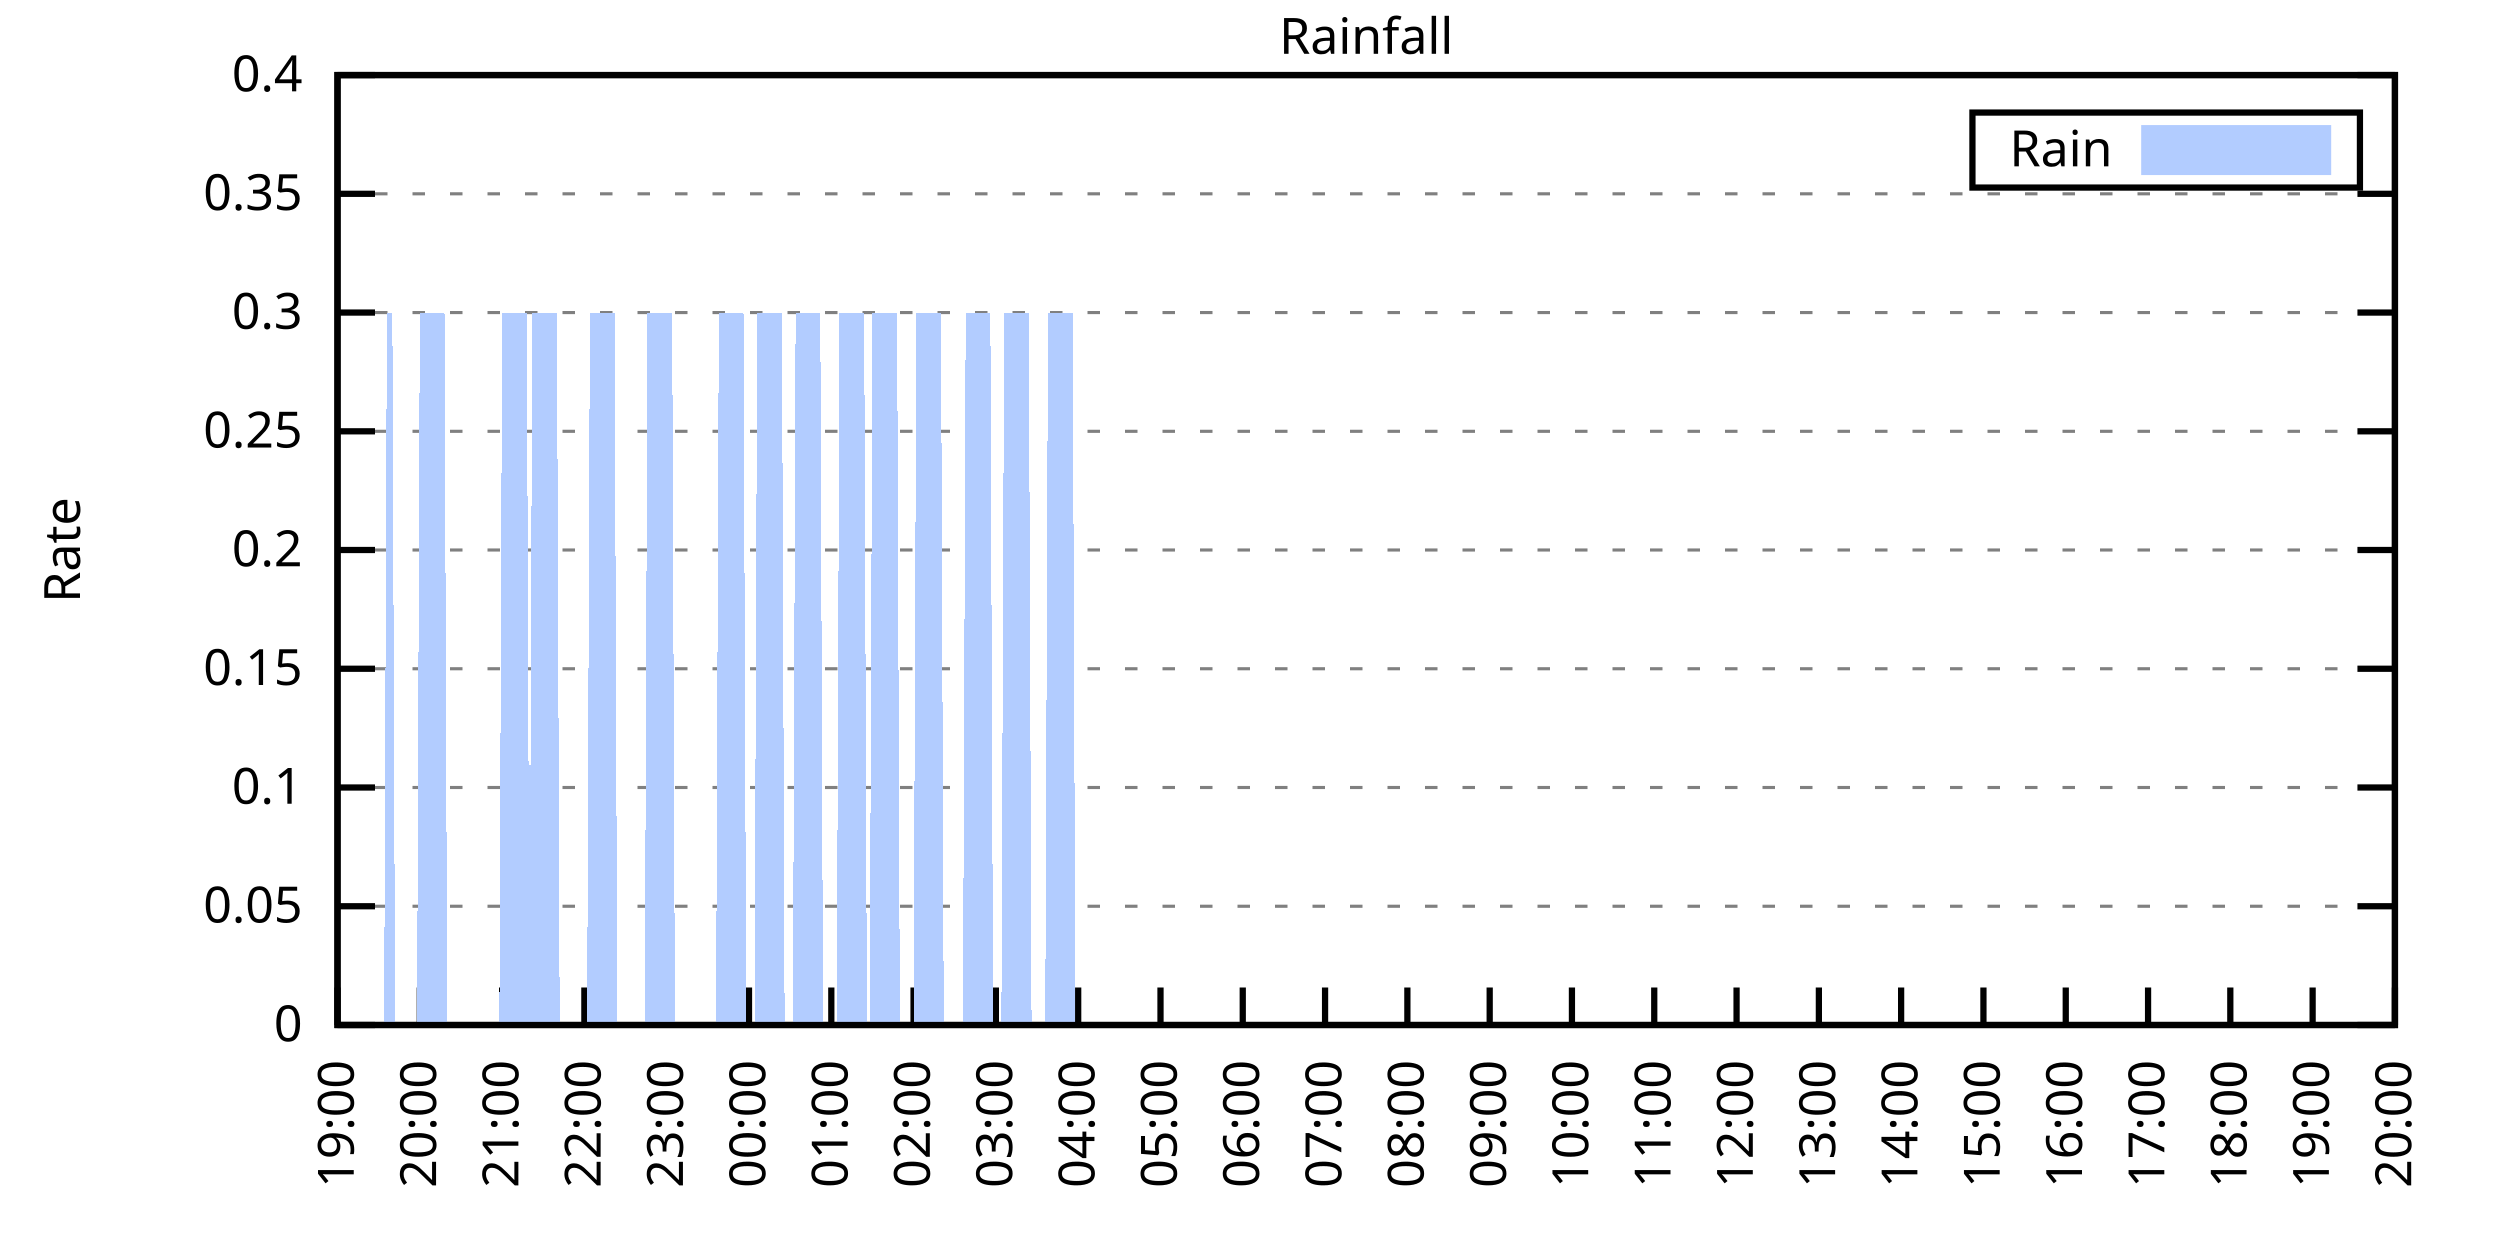
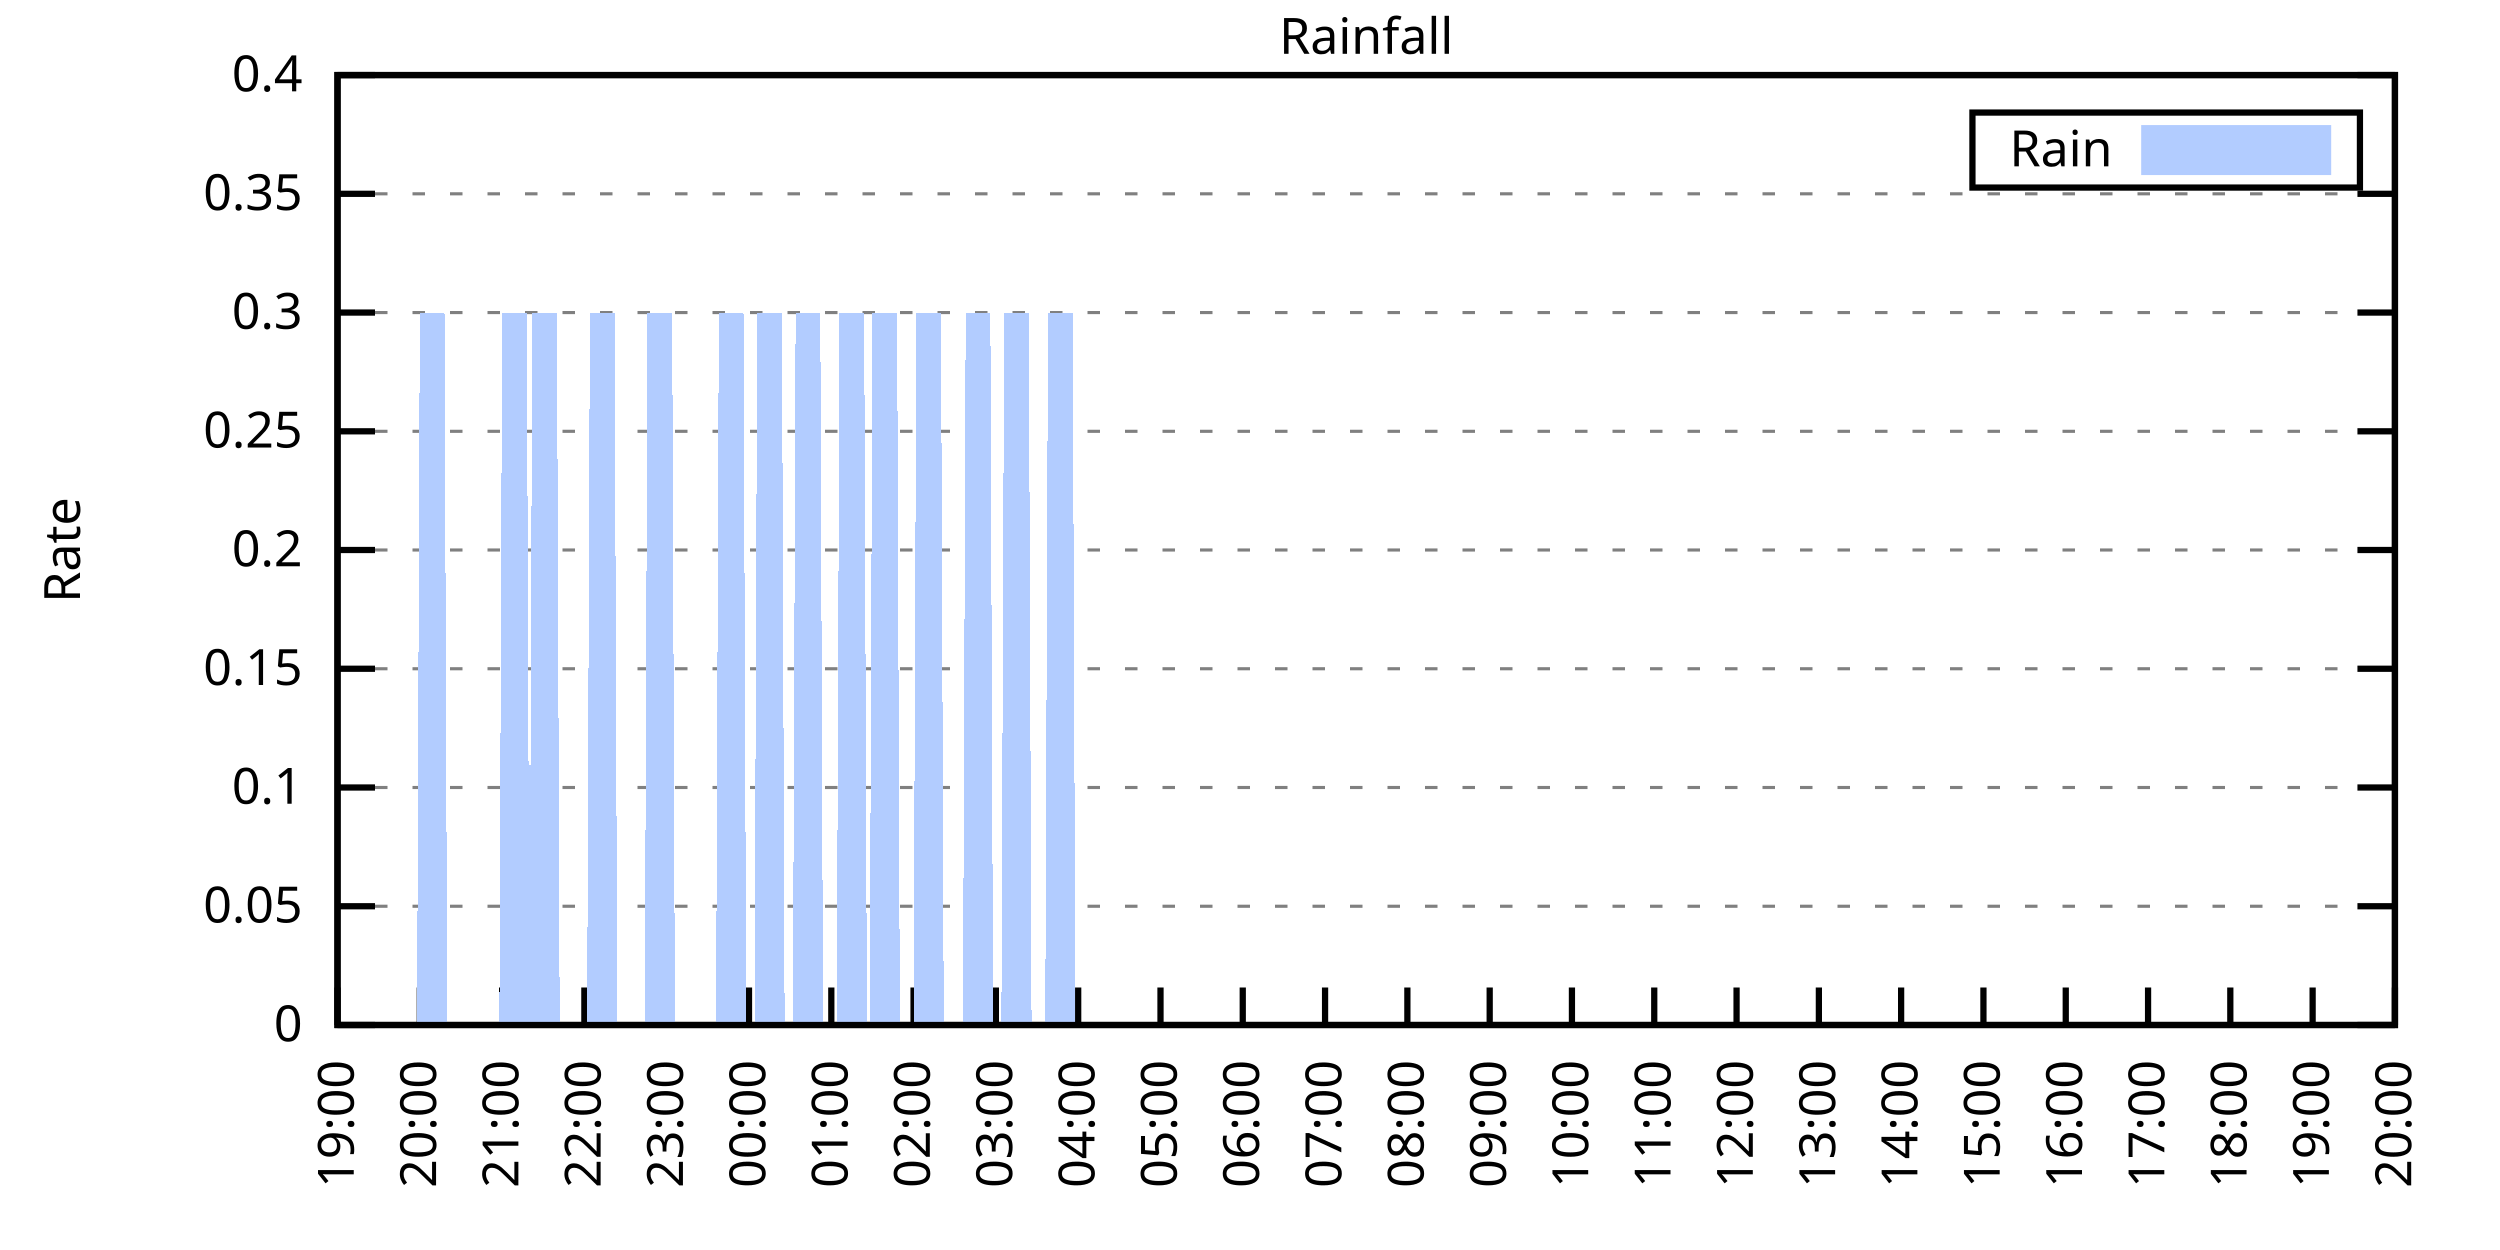
<svg xmlns="http://www.w3.org/2000/svg" xmlns:xlink="http://www.w3.org/1999/xlink" width="400" height="200" viewBox="0 0 400 200">
  <g id="gnuplot_canvas">
    <rect x="0" y="0" width="400" height="200" fill="none" />
    <defs>
      <circle id="gpDot" r="0.5" stroke-width="0.5" stroke="currentColor" />
      <path id="gpPt0" stroke-width="0.333" stroke="currentColor" d="M-1,0 h2 M0,-1 v2" />
      <path id="gpPt1" stroke-width="0.333" stroke="currentColor" d="M-1,-1 L1,1 M1,-1 L-1,1" />
      <path id="gpPt2" stroke-width="0.333" stroke="currentColor" d="M-1,0 L1,0 M0,-1 L0,1 M-1,-1 L1,1 M-1,1 L1,-1" />
      <rect id="gpPt3" stroke-width="0.333" stroke="currentColor" x="-1" y="-1" width="2" height="2" />
      <rect id="gpPt4" stroke-width="0.333" stroke="currentColor" fill="currentColor" x="-1" y="-1" width="2" height="2" />
      <circle id="gpPt5" stroke-width="0.333" stroke="currentColor" cx="0" cy="0" r="1" />
      <use xlink:href="#gpPt5" id="gpPt6" fill="currentColor" stroke="none" />
      <path id="gpPt7" stroke-width="0.333" stroke="currentColor" d="M0,-1.33 L-1.33,0.67 L1.33,0.67 z" />
      <use xlink:href="#gpPt7" id="gpPt8" fill="currentColor" stroke="none" />
      <use xlink:href="#gpPt7" id="gpPt9" stroke="currentColor" transform="rotate(180)" />
      <use xlink:href="#gpPt9" id="gpPt10" fill="currentColor" stroke="none" />
      <use xlink:href="#gpPt3" id="gpPt11" stroke="currentColor" transform="rotate(45)" />
      <use xlink:href="#gpPt11" id="gpPt12" fill="currentColor" stroke="none" />
      <path id="gpPt13" stroke-width="0.333" stroke="currentColor" d="M0,1.330 L1.265,0.411 L0.782,-1.067 L-0.782,-1.076 L-1.265,0.411 z" />
      <use xlink:href="#gpPt13" id="gpPt14" fill="currentColor" stroke="none" />
      <filter id="textbox" filterUnits="objectBoundingBox" x="0" y="0" height="1" width="1">
        <feFlood flood-color="white" flood-opacity="1" result="bgnd" />
        <feComposite in="SourceGraphic" in2="bgnd" operator="atop" />
      </filter>
      <filter id="greybox" filterUnits="objectBoundingBox" x="0" y="0" height="1" width="1">
        <feFlood flood-color="lightgrey" flood-opacity="1" result="grey" />
        <feComposite in="SourceGraphic" in2="grey" operator="atop" />
      </filter>
    </defs>
    <g fill="none" color="white" stroke="currentColor" stroke-width="1.00" stroke-linecap="butt" stroke-linejoin="miter">
</g>
    <g fill="none" color="black" stroke="currentColor" stroke-width="1.00" stroke-linecap="butt" stroke-linejoin="miter">
      <g stroke="none" shape-rendering="crispEdges">
        <polygon fill="rgb(255, 255, 255)" points="54.00,164.00 383.18,164.00 383.18,12.02 54.00,12.02 " />
      </g>
    </g>
    <g fill="none" color="black" stroke="currentColor" stroke-width="1.00" stroke-linecap="butt" stroke-linejoin="miter">
</g>
    <g fill="none" color="black" stroke="black" stroke-width="0.50" stroke-linecap="butt" stroke-linejoin="miter">
</g>
    <g fill="none" color="gray" stroke="currentColor" stroke-width="0.50" stroke-linecap="butt" stroke-linejoin="miter">
      <path stroke="gray" stroke-dasharray="2,4" class="gridline" d="M54.00,164.00 L383.19,164.00  " />
    </g>
    <g fill="none" color="gray" stroke="gray" stroke-width="1.00" stroke-linecap="butt" stroke-linejoin="miter">
</g>
    <g fill="none" color="black" stroke="currentColor" stroke-width="1.00" stroke-linecap="butt" stroke-linejoin="miter">
      <path stroke="black" d="M54.00,164.00 L60.00,164.00 M383.19,164.00 L377.19,164.00  " />
      <g transform="translate(48.40,166.60)" stroke="none" fill="black" font-family="Sans" font-size="8.00" text-anchor="end">
        <text>
          <tspan font-family="Sans"> 0</tspan>
        </text>
      </g>
    </g>
    <g fill="none" color="black" stroke="currentColor" stroke-width="1.00" stroke-linecap="butt" stroke-linejoin="miter">
</g>
    <g fill="none" color="black" stroke="black" stroke-width="0.50" stroke-linecap="butt" stroke-linejoin="miter">
</g>
    <g fill="none" color="gray" stroke="currentColor" stroke-width="0.50" stroke-linecap="butt" stroke-linejoin="miter">
      <path stroke="gray" stroke-dasharray="2,4" class="gridline" d="M54.00,145.00 L383.19,145.00  " />
    </g>
    <g fill="none" color="gray" stroke="gray" stroke-width="1.00" stroke-linecap="butt" stroke-linejoin="miter">
</g>
    <g fill="none" color="black" stroke="currentColor" stroke-width="1.00" stroke-linecap="butt" stroke-linejoin="miter">
      <path stroke="black" d="M54.00,145.00 L60.00,145.00 M383.19,145.00 L377.19,145.00  " />
      <g transform="translate(48.40,147.60)" stroke="none" fill="black" font-family="Sans" font-size="8.00" text-anchor="end">
        <text>
          <tspan font-family="Sans"> 0.05</tspan>
        </text>
      </g>
    </g>
    <g fill="none" color="black" stroke="currentColor" stroke-width="1.00" stroke-linecap="butt" stroke-linejoin="miter">
</g>
    <g fill="none" color="black" stroke="black" stroke-width="0.50" stroke-linecap="butt" stroke-linejoin="miter">
</g>
    <g fill="none" color="gray" stroke="currentColor" stroke-width="0.50" stroke-linecap="butt" stroke-linejoin="miter">
      <path stroke="gray" stroke-dasharray="2,4" class="gridline" d="M54.00,126.00 L383.19,126.00  " />
    </g>
    <g fill="none" color="gray" stroke="gray" stroke-width="1.00" stroke-linecap="butt" stroke-linejoin="miter">
</g>
    <g fill="none" color="black" stroke="currentColor" stroke-width="1.00" stroke-linecap="butt" stroke-linejoin="miter">
      <path stroke="black" d="M54.00,126.00 L60.00,126.00 M383.19,126.00 L377.19,126.00  " />
      <g transform="translate(48.40,128.60)" stroke="none" fill="black" font-family="Sans" font-size="8.00" text-anchor="end">
        <text>
          <tspan font-family="Sans"> 0.1</tspan>
        </text>
      </g>
    </g>
    <g fill="none" color="black" stroke="currentColor" stroke-width="1.00" stroke-linecap="butt" stroke-linejoin="miter">
</g>
    <g fill="none" color="black" stroke="black" stroke-width="0.50" stroke-linecap="butt" stroke-linejoin="miter">
</g>
    <g fill="none" color="gray" stroke="currentColor" stroke-width="0.50" stroke-linecap="butt" stroke-linejoin="miter">
      <path stroke="gray" stroke-dasharray="2,4" class="gridline" d="M54.00,107.00 L383.19,107.00  " />
    </g>
    <g fill="none" color="gray" stroke="gray" stroke-width="1.00" stroke-linecap="butt" stroke-linejoin="miter">
</g>
    <g fill="none" color="black" stroke="currentColor" stroke-width="1.00" stroke-linecap="butt" stroke-linejoin="miter">
      <path stroke="black" d="M54.00,107.00 L60.00,107.00 M383.19,107.00 L377.19,107.00  " />
      <g transform="translate(48.40,109.60)" stroke="none" fill="black" font-family="Sans" font-size="8.00" text-anchor="end">
        <text>
          <tspan font-family="Sans"> 0.15</tspan>
        </text>
      </g>
    </g>
    <g fill="none" color="black" stroke="currentColor" stroke-width="1.00" stroke-linecap="butt" stroke-linejoin="miter">
</g>
    <g fill="none" color="black" stroke="black" stroke-width="0.50" stroke-linecap="butt" stroke-linejoin="miter">
</g>
    <g fill="none" color="gray" stroke="currentColor" stroke-width="0.50" stroke-linecap="butt" stroke-linejoin="miter">
      <path stroke="gray" stroke-dasharray="2,4" class="gridline" d="M54.00,88.00 L383.19,88.00  " />
    </g>
    <g fill="none" color="gray" stroke="gray" stroke-width="1.00" stroke-linecap="butt" stroke-linejoin="miter">
</g>
    <g fill="none" color="black" stroke="currentColor" stroke-width="1.00" stroke-linecap="butt" stroke-linejoin="miter">
      <path stroke="black" d="M54.00,88.00 L60.00,88.00 M383.19,88.00 L377.19,88.00  " />
      <g transform="translate(48.40,90.60)" stroke="none" fill="black" font-family="Sans" font-size="8.00" text-anchor="end">
        <text>
          <tspan font-family="Sans"> 0.2</tspan>
        </text>
      </g>
    </g>
    <g fill="none" color="black" stroke="currentColor" stroke-width="1.00" stroke-linecap="butt" stroke-linejoin="miter">
</g>
    <g fill="none" color="black" stroke="black" stroke-width="0.50" stroke-linecap="butt" stroke-linejoin="miter">
</g>
    <g fill="none" color="gray" stroke="currentColor" stroke-width="0.50" stroke-linecap="butt" stroke-linejoin="miter">
      <path stroke="gray" stroke-dasharray="2,4" class="gridline" d="M54.00,69.01 L383.19,69.01  " />
    </g>
    <g fill="none" color="gray" stroke="gray" stroke-width="1.00" stroke-linecap="butt" stroke-linejoin="miter">
</g>
    <g fill="none" color="black" stroke="currentColor" stroke-width="1.00" stroke-linecap="butt" stroke-linejoin="miter">
      <path stroke="black" d="M54.00,69.01 L60.00,69.01 M383.19,69.01 L377.19,69.01  " />
      <g transform="translate(48.40,71.61)" stroke="none" fill="black" font-family="Sans" font-size="8.00" text-anchor="end">
        <text>
          <tspan font-family="Sans"> 0.25</tspan>
        </text>
      </g>
    </g>
    <g fill="none" color="black" stroke="currentColor" stroke-width="1.00" stroke-linecap="butt" stroke-linejoin="miter">
</g>
    <g fill="none" color="black" stroke="black" stroke-width="0.50" stroke-linecap="butt" stroke-linejoin="miter">
</g>
    <g fill="none" color="gray" stroke="currentColor" stroke-width="0.50" stroke-linecap="butt" stroke-linejoin="miter">
      <path stroke="gray" stroke-dasharray="2,4" class="gridline" d="M54.00,50.01 L383.19,50.01  " />
    </g>
    <g fill="none" color="gray" stroke="gray" stroke-width="1.00" stroke-linecap="butt" stroke-linejoin="miter">
</g>
    <g fill="none" color="black" stroke="currentColor" stroke-width="1.00" stroke-linecap="butt" stroke-linejoin="miter">
      <path stroke="black" d="M54.00,50.01 L60.00,50.01 M383.19,50.01 L377.19,50.01  " />
      <g transform="translate(48.40,52.61)" stroke="none" fill="black" font-family="Sans" font-size="8.00" text-anchor="end">
        <text>
          <tspan font-family="Sans"> 0.3</tspan>
        </text>
      </g>
    </g>
    <g fill="none" color="black" stroke="currentColor" stroke-width="1.00" stroke-linecap="butt" stroke-linejoin="miter">
</g>
    <g fill="none" color="black" stroke="black" stroke-width="0.50" stroke-linecap="butt" stroke-linejoin="miter">
</g>
    <g fill="none" color="gray" stroke="currentColor" stroke-width="0.50" stroke-linecap="butt" stroke-linejoin="miter">
      <path stroke="gray" stroke-dasharray="2,4" class="gridline" d="M54.00,31.01 L383.19,31.01  " />
    </g>
    <g fill="none" color="gray" stroke="gray" stroke-width="1.00" stroke-linecap="butt" stroke-linejoin="miter">
</g>
    <g fill="none" color="black" stroke="currentColor" stroke-width="1.00" stroke-linecap="butt" stroke-linejoin="miter">
      <path stroke="black" d="M54.00,31.01 L60.00,31.01 M383.19,31.01 L377.19,31.01  " />
      <g transform="translate(48.40,33.61)" stroke="none" fill="black" font-family="Sans" font-size="8.00" text-anchor="end">
        <text>
          <tspan font-family="Sans"> 0.35</tspan>
        </text>
      </g>
    </g>
    <g fill="none" color="black" stroke="currentColor" stroke-width="1.00" stroke-linecap="butt" stroke-linejoin="miter">
</g>
    <g fill="none" color="black" stroke="black" stroke-width="0.50" stroke-linecap="butt" stroke-linejoin="miter">
</g>
    <g fill="none" color="gray" stroke="currentColor" stroke-width="0.50" stroke-linecap="butt" stroke-linejoin="miter">
      <path stroke="gray" stroke-dasharray="2,4" class="gridline" d="M54.00,12.01 L383.19,12.01  " />
    </g>
    <g fill="none" color="gray" stroke="gray" stroke-width="1.00" stroke-linecap="butt" stroke-linejoin="miter">
</g>
    <g fill="none" color="black" stroke="currentColor" stroke-width="1.00" stroke-linecap="butt" stroke-linejoin="miter">
      <path stroke="black" d="M54.00,12.01 L60.00,12.01 M383.19,12.01 L377.19,12.01  " />
      <g transform="translate(48.40,14.61)" stroke="none" fill="black" font-family="Sans" font-size="8.00" text-anchor="end">
        <text>
          <tspan font-family="Sans"> 0.4</tspan>
        </text>
      </g>
    </g>
    <g fill="none" color="black" stroke="currentColor" stroke-width="1.00" stroke-linecap="butt" stroke-linejoin="miter">
      <path stroke="black" d="M54.00,164.00 L54.00,158.00  " />
      <g transform="translate(56.60,169.60) rotate(270.00)" stroke="none" fill="black" font-family="Sans" font-size="8.00" text-anchor="end">
        <text>
          <tspan font-family="Sans">19:00</tspan>
        </text>
      </g>
    </g>
    <g fill="none" color="black" stroke="currentColor" stroke-width="1.00" stroke-linecap="butt" stroke-linejoin="miter">
      <path stroke="black" d="M67.17,164.00 L67.17,158.00  " />
      <g transform="translate(69.77,169.60) rotate(270.00)" stroke="none" fill="black" font-family="Sans" font-size="8.00" text-anchor="end">
        <text>
          <tspan font-family="Sans">20:00</tspan>
        </text>
      </g>
    </g>
    <g fill="none" color="black" stroke="currentColor" stroke-width="1.00" stroke-linecap="butt" stroke-linejoin="miter">
      <path stroke="black" d="M80.34,164.00 L80.34,158.00  " />
      <g transform="translate(82.94,169.60) rotate(270.00)" stroke="none" fill="black" font-family="Sans" font-size="8.00" text-anchor="end">
        <text>
          <tspan font-family="Sans">21:00</tspan>
        </text>
      </g>
    </g>
    <g fill="none" color="black" stroke="currentColor" stroke-width="1.00" stroke-linecap="butt" stroke-linejoin="miter">
      <path stroke="black" d="M93.50,164.00 L93.50,158.00  " />
      <g transform="translate(96.10,169.60) rotate(270.00)" stroke="none" fill="black" font-family="Sans" font-size="8.00" text-anchor="end">
        <text>
          <tspan font-family="Sans">22:00</tspan>
        </text>
      </g>
    </g>
    <g fill="none" color="black" stroke="currentColor" stroke-width="1.00" stroke-linecap="butt" stroke-linejoin="miter">
      <path stroke="black" d="M106.67,164.00 L106.67,158.00  " />
      <g transform="translate(109.27,169.60) rotate(270.00)" stroke="none" fill="black" font-family="Sans" font-size="8.00" text-anchor="end">
        <text>
          <tspan font-family="Sans">23:00</tspan>
        </text>
      </g>
    </g>
    <g fill="none" color="black" stroke="currentColor" stroke-width="1.00" stroke-linecap="butt" stroke-linejoin="miter">
      <path stroke="black" d="M119.84,164.00 L119.84,158.00  " />
      <g transform="translate(122.44,169.60) rotate(270.00)" stroke="none" fill="black" font-family="Sans" font-size="8.00" text-anchor="end">
        <text>
          <tspan font-family="Sans">00:00</tspan>
        </text>
      </g>
    </g>
    <g fill="none" color="black" stroke="currentColor" stroke-width="1.00" stroke-linecap="butt" stroke-linejoin="miter">
      <path stroke="black" d="M133.01,164.00 L133.01,158.00  " />
      <g transform="translate(135.61,169.60) rotate(270.00)" stroke="none" fill="black" font-family="Sans" font-size="8.00" text-anchor="end">
        <text>
          <tspan font-family="Sans">01:00</tspan>
        </text>
      </g>
    </g>
    <g fill="none" color="black" stroke="currentColor" stroke-width="1.00" stroke-linecap="butt" stroke-linejoin="miter">
      <path stroke="black" d="M146.17,164.00 L146.17,158.00  " />
      <g transform="translate(148.77,169.60) rotate(270.00)" stroke="none" fill="black" font-family="Sans" font-size="8.00" text-anchor="end">
        <text>
          <tspan font-family="Sans">02:00</tspan>
        </text>
      </g>
    </g>
    <g fill="none" color="black" stroke="currentColor" stroke-width="1.00" stroke-linecap="butt" stroke-linejoin="miter">
      <path stroke="black" d="M159.34,164.00 L159.34,158.00  " />
      <g transform="translate(161.94,169.60) rotate(270.00)" stroke="none" fill="black" font-family="Sans" font-size="8.00" text-anchor="end">
        <text>
          <tspan font-family="Sans">03:00</tspan>
        </text>
      </g>
    </g>
    <g fill="none" color="black" stroke="currentColor" stroke-width="1.00" stroke-linecap="butt" stroke-linejoin="miter">
      <path stroke="black" d="M172.51,164.00 L172.51,158.00  " />
      <g transform="translate(175.11,169.60) rotate(270.00)" stroke="none" fill="black" font-family="Sans" font-size="8.00" text-anchor="end">
        <text>
          <tspan font-family="Sans">04:00</tspan>
        </text>
      </g>
    </g>
    <g fill="none" color="black" stroke="currentColor" stroke-width="1.00" stroke-linecap="butt" stroke-linejoin="miter">
      <path stroke="black" d="M185.68,164.00 L185.68,158.00  " />
      <g transform="translate(188.28,169.60) rotate(270.00)" stroke="none" fill="black" font-family="Sans" font-size="8.00" text-anchor="end">
        <text>
          <tspan font-family="Sans">05:00</tspan>
        </text>
      </g>
    </g>
    <g fill="none" color="black" stroke="currentColor" stroke-width="1.00" stroke-linecap="butt" stroke-linejoin="miter">
      <path stroke="black" d="M198.84,164.00 L198.84,158.00  " />
      <g transform="translate(201.44,169.60) rotate(270.00)" stroke="none" fill="black" font-family="Sans" font-size="8.00" text-anchor="end">
        <text>
          <tspan font-family="Sans">06:00</tspan>
        </text>
      </g>
    </g>
    <g fill="none" color="black" stroke="currentColor" stroke-width="1.00" stroke-linecap="butt" stroke-linejoin="miter">
      <path stroke="black" d="M212.01,164.00 L212.01,158.00  " />
      <g transform="translate(214.61,169.60) rotate(270.00)" stroke="none" fill="black" font-family="Sans" font-size="8.00" text-anchor="end">
        <text>
          <tspan font-family="Sans">07:00</tspan>
        </text>
      </g>
    </g>
    <g fill="none" color="black" stroke="currentColor" stroke-width="1.00" stroke-linecap="butt" stroke-linejoin="miter">
      <path stroke="black" d="M225.18,164.00 L225.18,158.00  " />
      <g transform="translate(227.78,169.60) rotate(270.00)" stroke="none" fill="black" font-family="Sans" font-size="8.00" text-anchor="end">
        <text>
          <tspan font-family="Sans">08:00</tspan>
        </text>
      </g>
    </g>
    <g fill="none" color="black" stroke="currentColor" stroke-width="1.00" stroke-linecap="butt" stroke-linejoin="miter">
      <path stroke="black" d="M238.35,164.00 L238.35,158.00  " />
      <g transform="translate(240.95,169.60) rotate(270.00)" stroke="none" fill="black" font-family="Sans" font-size="8.00" text-anchor="end">
        <text>
          <tspan font-family="Sans">09:00</tspan>
        </text>
      </g>
    </g>
    <g fill="none" color="black" stroke="currentColor" stroke-width="1.00" stroke-linecap="butt" stroke-linejoin="miter">
      <path stroke="black" d="M251.51,164.00 L251.51,158.00  " />
      <g transform="translate(254.11,169.60) rotate(270.00)" stroke="none" fill="black" font-family="Sans" font-size="8.00" text-anchor="end">
        <text>
          <tspan font-family="Sans">10:00</tspan>
        </text>
      </g>
    </g>
    <g fill="none" color="black" stroke="currentColor" stroke-width="1.00" stroke-linecap="butt" stroke-linejoin="miter">
      <path stroke="black" d="M264.68,164.00 L264.68,158.00  " />
      <g transform="translate(267.28,169.60) rotate(270.00)" stroke="none" fill="black" font-family="Sans" font-size="8.00" text-anchor="end">
        <text>
          <tspan font-family="Sans">11:00</tspan>
        </text>
      </g>
    </g>
    <g fill="none" color="black" stroke="currentColor" stroke-width="1.00" stroke-linecap="butt" stroke-linejoin="miter">
      <path stroke="black" d="M277.85,164.00 L277.85,158.00  " />
      <g transform="translate(280.45,169.60) rotate(270.00)" stroke="none" fill="black" font-family="Sans" font-size="8.00" text-anchor="end">
        <text>
          <tspan font-family="Sans">12:00</tspan>
        </text>
      </g>
    </g>
    <g fill="none" color="black" stroke="currentColor" stroke-width="1.00" stroke-linecap="butt" stroke-linejoin="miter">
      <path stroke="black" d="M291.02,164.00 L291.02,158.00  " />
      <g transform="translate(293.62,169.60) rotate(270.00)" stroke="none" fill="black" font-family="Sans" font-size="8.00" text-anchor="end">
        <text>
          <tspan font-family="Sans">13:00</tspan>
        </text>
      </g>
    </g>
    <g fill="none" color="black" stroke="currentColor" stroke-width="1.00" stroke-linecap="butt" stroke-linejoin="miter">
      <path stroke="black" d="M304.18,164.00 L304.18,158.00  " />
      <g transform="translate(306.78,169.60) rotate(270.00)" stroke="none" fill="black" font-family="Sans" font-size="8.00" text-anchor="end">
        <text>
          <tspan font-family="Sans">14:00</tspan>
        </text>
      </g>
    </g>
    <g fill="none" color="black" stroke="currentColor" stroke-width="1.00" stroke-linecap="butt" stroke-linejoin="miter">
      <path stroke="black" d="M317.35,164.00 L317.35,158.00  " />
      <g transform="translate(319.95,169.60) rotate(270.00)" stroke="none" fill="black" font-family="Sans" font-size="8.00" text-anchor="end">
        <text>
          <tspan font-family="Sans">15:00</tspan>
        </text>
      </g>
    </g>
    <g fill="none" color="black" stroke="currentColor" stroke-width="1.00" stroke-linecap="butt" stroke-linejoin="miter">
      <path stroke="black" d="M330.52,164.00 L330.52,158.00  " />
      <g transform="translate(333.12,169.60) rotate(270.00)" stroke="none" fill="black" font-family="Sans" font-size="8.00" text-anchor="end">
        <text>
          <tspan font-family="Sans">16:00</tspan>
        </text>
      </g>
    </g>
    <g fill="none" color="black" stroke="currentColor" stroke-width="1.00" stroke-linecap="butt" stroke-linejoin="miter">
      <path stroke="black" d="M343.69,164.00 L343.69,158.00  " />
      <g transform="translate(346.29,169.60) rotate(270.00)" stroke="none" fill="black" font-family="Sans" font-size="8.00" text-anchor="end">
        <text>
          <tspan font-family="Sans">17:00</tspan>
        </text>
      </g>
    </g>
    <g fill="none" color="black" stroke="currentColor" stroke-width="1.00" stroke-linecap="butt" stroke-linejoin="miter">
      <path stroke="black" d="M356.85,164.00 L356.85,158.00  " />
      <g transform="translate(359.45,169.60) rotate(270.00)" stroke="none" fill="black" font-family="Sans" font-size="8.00" text-anchor="end">
        <text>
          <tspan font-family="Sans">18:00</tspan>
        </text>
      </g>
    </g>
    <g fill="none" color="black" stroke="currentColor" stroke-width="1.00" stroke-linecap="butt" stroke-linejoin="miter">
      <path stroke="black" d="M370.02,164.00 L370.02,158.00  " />
      <g transform="translate(372.62,169.60) rotate(270.00)" stroke="none" fill="black" font-family="Sans" font-size="8.00" text-anchor="end">
        <text>
          <tspan font-family="Sans">19:00</tspan>
        </text>
      </g>
    </g>
    <g fill="none" color="black" stroke="currentColor" stroke-width="1.00" stroke-linecap="butt" stroke-linejoin="miter">
      <path stroke="black" d="M383.19,164.00 L383.19,158.00  " />
      <g transform="translate(385.79,169.60) rotate(270.00)" stroke="none" fill="black" font-family="Sans" font-size="8.00" text-anchor="end">
        <text>
          <tspan font-family="Sans">20:00</tspan>
        </text>
      </g>
    </g>
    <g fill="none" color="black" stroke="currentColor" stroke-width="1.00" stroke-linecap="butt" stroke-linejoin="miter">
</g>
    <g fill="none" color="black" stroke="currentColor" stroke-width="1.00" stroke-linecap="butt" stroke-linejoin="miter">
      <path stroke="black" d="M54.00,12.01 L54.00,164.00 L383.19,164.00 L383.19,12.01 L54.00,12.01 Z  " />
    </g>
    <g fill="none" color="black" stroke="currentColor" stroke-width="1.00" stroke-linecap="butt" stroke-linejoin="miter">
</g>
    <g fill="none" color="black" stroke="currentColor" stroke-width="1.00" stroke-linecap="butt" stroke-linejoin="miter">
      <path stroke="black" d="M315.59,30.01 L315.59,18.01 L377.59,18.01 L377.59,30.01 L315.59,30.01 Z  " />
    </g>
    <g id="Rainfall_plot_1">
      <g fill="none" color="white" stroke="black" stroke-width="2.00" stroke-linecap="butt" stroke-linejoin="miter">
</g>
      <g fill="none" color="black" stroke="currentColor" stroke-width="2.00" stroke-linecap="butt" stroke-linejoin="miter">
        <g transform="translate(337.99,26.61)" stroke="none" fill="black" font-family="Sans" font-size="8.00" text-anchor="end">
          <text>
            <tspan font-family="Sans">Rain</tspan>
          </text>
        </g>
      </g>
      <g fill="none" color="black" stroke="currentColor" stroke-width="2.00" stroke-linecap="butt" stroke-linejoin="miter">
        <g stroke="none" shape-rendering="crispEdges">
          <polygon fill="rgb(178, 204, 255)" points="343.59,27.01 371.99,27.01 371.99,21.01 343.59,21.01 " />
        </g>
        <path stroke="rgb(178, 204, 255)" d="M343.59,27.01 L371.99,27.01 L371.99,21.01 L343.59,21.01 L343.59,27.01 Z  " />
      </g>
      <g fill="none" color="black" stroke="currentColor" stroke-width="2.00" stroke-linecap="butt" stroke-linejoin="miter">
        <g stroke="none" shape-rendering="crispEdges">
-           <polygon fill="rgb(178, 204, 255)" points="57.51,164.00 57.95,164.00 58.39,164.00 58.83,164.00 59.27,164.00 59.71,164.00 60.14,164.00 60.58,164.00 61.02,164.00 61.46,164.00 61.90,50.01 62.34,50.01 62.78,50.01 63.22,164.00 63.66,164.00 64.10,164.00 64.53,164.00 64.97,164.00 65.41,164.00 65.85,164.00 66.29,164.00 66.73,164.00 67.17,50.01 67.61,50.01 68.05,50.01 68.48,50.01 68.92,50.01 69.36,50.01 69.80,50.01 70.24,50.01 70.68,50.01 71.12,50.01 71.56,164.00 72.00,164.00 72.43,164.00 72.87,164.00 73.31,164.00 73.75,164.00 74.19,164.00 74.63,164.00 75.07,164.00 75.51,164.00 75.95,164.00 76.38,164.00 76.82,164.00 77.26,164.00 77.70,164.00 78.14,164.00 78.58,164.00 79.02,164.00 79.46,164.00 79.90,164.00 80.34,50.01 80.77,50.01 81.21,50.01 81.65,50.01 82.09,50.01 82.53,50.01 82.97,50.01 83.41,50.01 83.85,50.01 84.29,50.01 84.72,164.00 85.16,50.01 85.60,50.01 86.04,50.01 86.48,50.01 86.92,50.01 87.36,50.01 87.80,50.01 88.24,50.01 88.67,50.01 89.11,50.01 89.55,164.00 89.99,164.00 90.43,164.00 90.87,164.00 91.31,164.00 91.75,164.00 92.19,164.00 92.62,164.00 93.06,164.00 93.50,164.00 93.94,164.00 94.38,50.01 94.82,50.01 95.26,50.01 95.70,50.01 96.14,50.01 96.58,50.01 97.01,50.01 97.45,50.01 97.89,50.01 98.33,50.01 98.77,164.00 99.21,164.00 99.65,164.00 100.09,164.00 100.53,164.00 100.96,164.00 101.40,164.00 101.84,164.00 102.28,164.00 102.72,164.00 103.16,164.00 103.60,50.01 104.04,50.01 104.48,50.01 104.91,50.01 105.35,50.01 105.79,50.01 106.23,50.01 106.67,50.01 107.11,50.01 107.55,50.01 107.99,164.00 108.43,164.00 108.87,164.00 109.30,164.00 109.74,164.00 110.18,164.00 110.62,164.00 111.06,164.00 111.50,164.00 111.94,164.00 112.38,164.00 112.82,164.00 113.25,164.00 113.69,164.00 114.13,164.00 114.57,164.00 115.01,50.01 115.45,50.01 115.89,50.01 116.33,50.01 116.77,50.01 117.20,50.01 117.64,50.01 118.08,50.01 118.52,50.01 118.96,50.01 119.40,164.00 119.84,164.00 120.28,164.00 120.72,164.00 121.15,50.01 121.59,50.01 122.03,50.01 122.47,50.01 122.91,50.01 123.35,50.01 123.79,50.01 124.23,50.01 124.67,50.01 125.11,50.01 125.54,164.00 125.98,164.00 126.42,164.00 126.86,164.00 127.30,50.01 127.74,50.01 128.18,50.01 128.62,50.01 129.06,50.01 129.49,50.01 129.93,50.01 130.37,50.01 130.81,50.01 131.25,50.01 131.69,164.00 132.13,164.00 132.57,164.00 133.01,164.00 133.44,164.00 133.88,164.00 134.32,50.01 134.76,50.01 135.20,50.01 135.64,50.01 136.08,50.01 136.52,50.01 136.96,50.01 137.39,50.01 137.83,50.01 138.27,50.01 138.71,164.00 139.15,164.00 139.59,50.01 140.03,50.01 140.47,50.01 140.91,50.01 141.35,50.01 141.78,50.01 142.22,50.01 142.66,50.01 143.10,50.01 143.54,50.01 143.98,164.00 144.42,164.00 144.86,164.00 145.30,164.00 145.73,164.00 146.17,164.00 146.61,50.01 147.05,50.01 147.49,50.01 147.93,50.01 148.37,50.01 148.81,50.01 149.25,50.01 149.68,50.01 150.12,50.01 150.56,50.01 151.00,164.00 151.44,164.00 151.88,164.00 152.32,164.00 152.76,164.00 153.20,164.00 153.63,164.00 154.07,164.00 154.51,50.01 154.95,50.01 155.39,50.01 155.83,50.01 156.27,50.01 156.71,50.01 157.15,50.01 157.59,50.01 158.02,50.01 158.46,50.01 158.90,164.00 159.34,164.00 159.78,164.00 160.22,164.00 160.66,50.01 161.10,50.01 161.54,50.01 161.97,50.01 162.41,50.01 162.85,50.01 163.29,50.01 163.73,50.01 164.17,50.01 164.61,50.01 165.05,164.00 165.49,164.00 165.92,164.00 166.36,164.00 166.80,164.00 167.24,164.00 167.68,50.01 168.12,50.01 168.56,50.01 169.00,50.01 169.44,50.01 169.87,50.01 170.31,50.01 170.75,50.01 171.19,50.01 171.63,50.01 172.07,164.00 172.51,164.00 172.95,164.00 173.39,164.00 173.83,164.00 174.26,164.00 174.70,164.00 175.14,164.00 175.58,164.00 176.02,164.00 176.46,164.00 176.90,164.00 177.34,164.00 177.78,164.00 178.21,164.00 178.65,164.00 179.09,164.00 179.53,164.00 179.97,164.00 180.41,164.00 180.85,164.00 181.29,164.00 181.73,164.00 182.16,164.00 182.60,164.00 183.04,164.00 183.48,164.00 183.92,164.00 184.36,164.00 184.80,164.00 185.24,164.00 185.68,164.00 186.11,164.00 186.55,164.00 186.99,164.00 187.43,164.00 187.87,164.00 188.31,164.00 188.75,164.00 189.19,164.00 189.63,164.00 190.07,164.00 190.50,164.00 190.94,164.00 191.38,164.00 191.82,164.00 192.26,164.00 192.70,164.00 193.14,164.00 193.58,164.00 194.02,164.00 194.45,164.00 194.89,164.00 195.33,164.00 195.77,164.00 196.21,164.00 196.65,164.00 197.09,164.00 197.53,164.00 197.97,164.00 198.40,164.00 198.84,164.00 199.28,164.00 199.72,164.00 200.16,164.00 200.60,164.00 201.04,164.00 201.48,164.00 201.92,164.00 202.35,164.00 202.79,164.00 203.23,164.00 203.67,164.00 204.11,164.00 204.55,164.00 204.99,164.00 205.43,164.00 205.87,164.00 206.31,164.00 206.74,164.00 207.18,164.00 207.62,164.00 208.06,164.00 208.50,164.00 208.94,164.00 209.38,164.00 209.82,164.00 210.26,164.00 210.69,164.00 211.13,164.00 211.57,164.00 212.01,164.00 212.45,164.00 212.89,164.00 213.33,164.00 213.77,164.00 214.21,164.00 214.64,164.00 215.08,164.00 215.52,164.00 215.96,164.00 216.40,164.00 216.84,164.00 217.28,164.00 217.72,164.00 218.16,164.00 218.60,164.00 219.03,164.00 219.47,164.00 219.91,164.00 220.35,164.00 220.79,164.00 221.23,164.00 221.67,164.00 222.11,164.00 222.55,164.00 222.98,164.00 223.42,164.00 223.86,164.00 224.30,164.00 224.74,164.00 225.18,164.00 225.62,164.00 226.06,164.00 226.50,164.00 226.93,164.00 227.37,164.00 227.81,164.00 228.25,164.00 228.69,164.00 229.13,164.00 229.57,164.00 230.01,164.00 230.45,164.00 230.88,164.00 231.32,164.00 231.76,164.00 232.20,164.00 232.64,164.00 233.08,164.00 233.52,164.00 233.96,164.00 234.40,164.00 234.84,164.00 235.27,164.00 235.71,164.00 236.15,164.00 236.59,164.00 237.03,164.00 237.47,164.00 237.91,164.00 238.35,164.00 238.79,164.00 239.22,164.00 239.66,164.00 240.10,164.00 240.54,164.00 240.98,164.00 241.42,164.00 241.86,164.00 242.30,164.00 242.74,164.00 243.17,164.00 243.61,164.00 244.05,164.00 244.49,164.00 244.93,164.00 245.37,164.00 245.81,164.00 246.25,164.00 246.69,164.00 247.12,164.00 247.56,164.00 248.00,164.00 248.44,164.00 248.88,164.00 249.32,164.00 249.76,164.00 250.20,164.00 250.64,164.00 251.08,164.00 251.51,164.00 251.95,164.00 252.39,164.00 252.83,164.00 253.27,164.00 253.71,164.00 254.15,164.00 254.59,164.00 255.03,164.00 255.46,164.00 255.90,164.00 256.34,164.00 256.78,164.00 257.22,164.00 257.66,164.00 258.10,164.00 258.54,164.00 258.98,164.00 259.41,164.00 259.85,164.00 260.29,164.00 260.73,164.00 261.17,164.00 261.61,164.00 262.05,164.00 262.49,164.00 262.93,164.00 263.36,164.00 263.80,164.00 264.24,164.00 264.68,164.00 265.12,164.00 265.56,164.00 266.00,164.00 266.44,164.00 266.88,164.00 267.32,164.00 267.75,164.00 268.19,164.00 268.63,164.00 269.07,164.00 269.51,164.00 269.95,164.00 270.39,164.00 270.83,164.00 271.27,164.00 271.70,164.00 272.14,164.00 272.58,164.00 273.02,164.00 273.46,164.00 273.90,164.00 274.34,164.00 274.78,164.00 275.22,164.00 275.65,164.00 276.09,164.00 276.53,164.00 276.97,164.00 277.41,164.00 277.85,164.00 278.29,164.00 278.73,164.00 279.17,164.00 279.60,164.00 280.04,164.00 280.48,164.00 280.92,164.00 281.36,164.00 281.80,164.00 282.24,164.00 282.68,164.00 283.12,164.00 283.56,164.00 283.99,164.00 284.43,164.00 284.87,164.00 285.31,164.00 285.75,164.00 286.19,164.00 286.63,164.00 287.07,164.00 287.51,164.00 287.94,164.00 288.38,164.00 288.82,164.00 289.26,164.00 289.70,164.00 290.14,164.00 290.58,164.00 291.02,164.00 291.46,164.00 291.89,164.00 292.33,164.00 292.77,164.00 293.21,164.00 293.65,164.00 294.09,164.00 294.53,164.00 294.97,164.00 295.41,164.00 295.84,164.00 296.28,164.00 296.72,164.00 297.16,164.00 297.60,164.00 298.04,164.00 298.48,164.00 298.92,164.00 299.36,164.00 299.80,164.00 300.23,164.00 300.67,164.00 301.11,164.00 301.55,164.00 301.99,164.00 302.43,164.00 302.87,164.00 303.31,164.00 303.75,164.00 304.18,164.00 304.62,164.00 305.06,164.00 305.50,164.00 305.94,164.00 306.38,164.00 306.82,164.00 307.26,164.00 307.70,164.00 308.13,164.00 308.57,164.00 309.01,164.00 309.45,164.00 309.89,164.00 310.33,164.00 310.77,164.00 311.21,164.00 311.65,164.00 312.08,164.00 312.52,164.00 312.96,164.00 313.40,164.00 313.84,164.00 314.28,164.00 314.72,164.00 315.16,164.00 315.60,164.00 316.04,164.00 316.47,164.00 316.91,164.00 317.35,164.00 317.79,164.00 318.23,164.00 318.67,164.00 319.11,164.00 319.55,164.00 319.99,164.00 320.42,164.00 320.86,164.00 321.30,164.00 321.74,164.00 322.18,164.00 322.62,164.00 323.06,164.00 323.50,164.00 323.94,164.00 324.37,164.00 324.81,164.00 325.25,164.00 325.69,164.00 326.13,164.00 326.57,164.00 327.01,164.00 327.45,164.00 327.89,164.00 328.33,164.00 328.76,164.00 329.20,164.00 329.64,164.00 330.08,164.00 330.52,164.00 330.96,164.00 331.40,164.00 331.84,164.00 332.28,164.00 332.71,164.00 333.15,164.00 333.59,164.00 334.03,164.00 334.47,164.00 334.91,164.00 335.35,164.00 335.79,164.00 336.23,164.00 336.66,164.00 337.10,164.00 337.54,164.00 337.98,164.00 338.42,164.00 338.86,164.00 339.30,164.00 339.74,164.00 340.18,164.00 340.61,164.00 341.05,164.00 341.49,164.00 341.93,164.00 342.37,164.00 342.81,164.00 343.25,164.00 343.69,164.00 344.13,164.00 344.57,164.00 345.00,164.00 345.44,164.00 345.88,164.00 346.32,164.00 346.76,164.00 347.20,164.00 347.64,164.00 348.08,164.00 348.52,164.00 348.95,164.00 349.39,164.00 349.83,164.00 350.27,164.00 350.71,164.00 351.15,164.00 351.59,164.00 352.03,164.00 352.47,164.00 352.90,164.00 353.34,164.00 353.78,164.00 354.22,164.00 354.66,164.00 355.10,164.00 355.54,164.00 355.98,164.00 356.42,164.00 356.85,164.00 357.29,164.00 357.73,164.00 358.17,164.00 358.61,164.00 359.05,164.00 359.49,164.00 359.93,164.00 360.37,164.00 360.81,164.00 361.24,164.00 361.68,164.00 362.12,164.00 362.56,164.00 363.00,164.00 363.44,164.00 363.88,164.00 364.32,164.00 364.76,164.00 365.19,164.00 365.63,164.00 366.07,164.00 366.51,164.00 366.95,164.00 367.39,164.00 367.83,164.00 368.27,164.00 368.71,164.00 369.14,164.00 369.58,164.00 370.02,164.00 370.46,164.00 370.90,164.00 371.34,164.00 371.78,164.00 372.22,164.00 372.66,164.00 373.09,164.00 373.09,164.00 57.51,164.00 " />
+           <polygon fill="rgb(178, 204, 255)" points="61.02,164.00 61.46,164.00 61.90,164.00 62.34,164.00 62.78,164.00 63.22,164.00 63.66,164.00 64.10,164.00 64.53,164.00 64.97,164.00 65.41,164.00 65.85,164.00 66.29,164.00 66.73,164.00 67.17,50.01 67.61,50.01 68.05,50.01 68.48,50.01 68.92,50.01 69.36,50.01 69.80,50.01 70.24,50.01 70.68,50.01 71.12,50.01 71.56,164.00 72.00,164.00 72.43,164.00 72.87,164.00 73.31,164.00 73.75,164.00 74.19,164.00 74.63,164.00 75.07,164.00 75.51,164.00 75.95,164.00 76.38,164.00 76.82,164.00 77.26,164.00 77.70,164.00 78.14,164.00 78.58,164.00 79.02,164.00 79.46,164.00 79.90,164.00 80.34,50.01 80.77,50.01 81.21,50.01 81.65,50.01 82.09,50.01 82.53,50.01 82.97,50.01 83.41,50.01 83.85,50.01 84.29,50.01 84.72,164.00 85.16,50.01 85.60,50.01 86.04,50.01 86.48,50.01 86.92,50.01 87.36,50.01 87.80,50.01 88.24,50.01 88.67,50.01 89.11,50.01 89.55,164.00 89.99,164.00 90.43,164.00 90.87,164.00 91.31,164.00 91.75,164.00 92.19,164.00 92.62,164.00 93.06,164.00 93.50,164.00 93.94,164.00 94.38,50.01 94.82,50.01 95.26,50.01 95.70,50.01 96.14,50.01 96.58,50.01 97.01,50.01 97.45,50.01 97.89,50.01 98.33,50.01 98.77,164.00 99.21,164.00 99.65,164.00 100.09,164.00 100.53,164.00 100.96,164.00 101.40,164.00 101.84,164.00 102.28,164.00 102.72,164.00 103.16,164.00 103.60,50.01 104.04,50.01 104.48,50.01 104.91,50.01 105.35,50.01 105.79,50.01 106.23,50.01 106.67,50.01 107.11,50.01 107.55,50.01 107.99,164.00 108.43,164.00 108.87,164.00 109.30,164.00 109.74,164.00 110.18,164.00 110.62,164.00 111.06,164.00 111.50,164.00 111.94,164.00 112.38,164.00 112.82,164.00 113.25,164.00 113.69,164.00 114.13,164.00 114.57,164.00 115.01,50.01 115.45,50.01 115.89,50.01 116.33,50.01 116.77,50.01 117.20,50.01 117.64,50.01 118.08,50.01 118.52,50.01 118.96,50.01 119.40,164.00 119.84,164.00 120.28,164.00 120.72,164.00 121.15,50.01 121.59,50.01 122.03,50.01 122.47,50.01 122.91,50.01 123.35,50.01 123.79,50.01 124.23,50.01 124.67,50.01 125.11,50.01 125.54,164.00 125.98,164.00 126.42,164.00 126.86,164.00 127.30,50.01 127.74,50.01 128.18,50.01 128.62,50.01 129.06,50.01 129.49,50.01 129.93,50.01 130.37,50.01 130.81,50.01 131.25,50.01 131.69,164.00 132.13,164.00 132.57,164.00 133.01,164.00 133.44,164.00 133.88,164.00 134.32,50.01 134.76,50.01 135.20,50.01 135.64,50.01 136.08,50.01 136.52,50.01 136.96,50.01 137.39,50.01 137.83,50.01 138.27,50.01 138.71,164.00 139.15,164.00 139.59,50.01 140.03,50.01 140.47,50.01 140.91,50.01 141.35,50.01 141.78,50.01 142.22,50.01 142.66,50.01 143.10,50.01 143.54,50.01 143.98,164.00 144.42,164.00 144.86,164.00 145.30,164.00 145.73,164.00 146.17,164.00 146.61,50.01 147.05,50.01 147.49,50.01 147.93,50.01 148.37,50.01 148.81,50.01 149.25,50.01 149.68,50.01 150.12,50.01 150.56,50.01 151.00,164.00 151.44,164.00 151.88,164.00 152.32,164.00 152.76,164.00 153.20,164.00 153.63,164.00 154.07,164.00 154.51,50.01 154.95,50.01 155.39,50.01 155.83,50.01 156.27,50.01 156.71,50.01 157.15,50.01 157.59,50.01 158.02,50.01 158.46,50.01 158.90,164.00 159.34,164.00 159.78,164.00 160.22,164.00 160.66,50.01 161.10,50.01 161.54,50.01 161.97,50.01 162.41,50.01 162.85,50.01 163.29,50.01 163.73,50.01 164.17,50.01 164.61,50.01 165.05,164.00 165.49,164.00 165.92,164.00 166.36,164.00 166.80,164.00 167.24,164.00 167.68,50.01 168.12,50.01 168.56,50.01 169.00,50.01 169.44,50.01 169.87,50.01 170.31,50.01 170.75,50.01 171.19,50.01 171.63,50.01 172.07,164.00 172.51,164.00 172.95,164.00 173.39,164.00 173.83,164.00 174.26,164.00 174.70,164.00 175.14,164.00 175.58,164.00 176.02,164.00 176.46,164.00 176.90,164.00 177.34,164.00 177.78,164.00 178.21,164.00 178.65,164.00 179.09,164.00 179.53,164.00 179.97,164.00 180.41,164.00 180.85,164.00 181.29,164.00 181.73,164.00 182.16,164.00 182.60,164.00 183.04,164.00 183.48,164.00 183.92,164.00 184.36,164.00 184.80,164.00 185.24,164.00 185.68,164.00 186.11,164.00 186.55,164.00 186.99,164.00 187.43,164.00 187.87,164.00 188.31,164.00 188.75,164.00 189.19,164.00 189.63,164.00 190.07,164.00 190.50,164.00 190.94,164.00 191.38,164.00 191.82,164.00 192.26,164.00 192.70,164.00 193.14,164.00 193.58,164.00 194.02,164.00 194.45,164.00 194.89,164.00 195.33,164.00 195.77,164.00 196.21,164.00 196.65,164.00 197.09,164.00 197.53,164.00 197.97,164.00 198.40,164.00 198.84,164.00 199.28,164.00 199.72,164.00 200.16,164.00 200.60,164.00 201.04,164.00 201.48,164.00 201.92,164.00 202.35,164.00 202.79,164.00 203.23,164.00 203.67,164.00 204.11,164.00 204.55,164.00 204.99,164.00 205.43,164.00 205.87,164.00 206.31,164.00 206.74,164.00 207.18,164.00 207.62,164.00 208.06,164.00 208.50,164.00 208.94,164.00 209.38,164.00 209.82,164.00 210.26,164.00 210.69,164.00 211.13,164.00 211.57,164.00 212.01,164.00 212.45,164.00 212.89,164.00 213.33,164.00 213.77,164.00 214.21,164.00 214.64,164.00 215.08,164.00 215.52,164.00 215.96,164.00 216.40,164.00 216.84,164.00 217.28,164.00 217.72,164.00 218.16,164.00 218.60,164.00 219.03,164.00 219.47,164.00 219.91,164.00 220.35,164.00 220.79,164.00 221.23,164.00 221.67,164.00 222.11,164.00 222.55,164.00 222.98,164.00 223.42,164.00 223.86,164.00 224.30,164.00 224.74,164.00 225.18,164.00 225.62,164.00 226.06,164.00 226.50,164.00 226.93,164.00 227.37,164.00 227.81,164.00 228.25,164.00 228.69,164.00 229.13,164.00 229.57,164.00 230.01,164.00 230.45,164.00 230.88,164.00 231.32,164.00 231.76,164.00 232.20,164.00 232.64,164.00 233.08,164.00 233.52,164.00 233.96,164.00 234.40,164.00 234.84,164.00 235.27,164.00 235.71,164.00 236.15,164.00 236.59,164.00 237.03,164.00 237.47,164.00 237.91,164.00 238.35,164.00 238.79,164.00 239.22,164.00 239.66,164.00 240.10,164.00 240.54,164.00 240.98,164.00 241.42,164.00 241.86,164.00 242.30,164.00 242.74,164.00 243.17,164.00 243.61,164.00 244.05,164.00 244.49,164.00 244.93,164.00 245.37,164.00 245.81,164.00 246.25,164.00 246.69,164.00 247.12,164.00 247.56,164.00 248.00,164.00 248.44,164.00 248.88,164.00 249.32,164.00 249.76,164.00 250.20,164.00 250.64,164.00 251.08,164.00 251.51,164.00 251.95,164.00 252.39,164.00 252.83,164.00 253.27,164.00 253.71,164.00 254.15,164.00 254.59,164.00 255.03,164.00 255.46,164.00 255.90,164.00 256.34,164.00 256.78,164.00 257.22,164.00 257.66,164.00 258.10,164.00 258.54,164.00 258.98,164.00 259.41,164.00 259.85,164.00 260.29,164.00 260.73,164.00 261.17,164.00 261.61,164.00 262.05,164.00 262.49,164.00 262.93,164.00 263.36,164.00 263.80,164.00 264.24,164.00 264.68,164.00 265.12,164.00 265.56,164.00 266.00,164.00 266.44,164.00 266.88,164.00 267.32,164.00 267.75,164.00 268.19,164.00 268.63,164.00 269.07,164.00 269.51,164.00 269.95,164.00 270.39,164.00 270.83,164.00 271.27,164.00 271.70,164.00 272.14,164.00 272.58,164.00 273.02,164.00 273.46,164.00 273.90,164.00 274.34,164.00 274.78,164.00 275.22,164.00 275.65,164.00 276.09,164.00 276.53,164.00 276.97,164.00 277.41,164.00 277.85,164.00 278.29,164.00 278.73,164.00 279.17,164.00 279.60,164.00 280.04,164.00 280.48,164.00 280.92,164.00 281.36,164.00 281.80,164.00 282.24,164.00 282.68,164.00 283.12,164.00 283.56,164.00 283.99,164.00 284.43,164.00 284.87,164.00 285.31,164.00 285.75,164.00 286.19,164.00 286.63,164.00 287.07,164.00 287.51,164.00 287.94,164.00 288.38,164.00 288.82,164.00 289.26,164.00 289.70,164.00 290.14,164.00 290.58,164.00 291.02,164.00 291.46,164.00 291.89,164.00 292.33,164.00 292.77,164.00 293.21,164.00 293.65,164.00 294.09,164.00 294.53,164.00 294.97,164.00 295.41,164.00 295.84,164.00 296.28,164.00 296.72,164.00 297.16,164.00 297.60,164.00 298.04,164.00 298.48,164.00 298.92,164.00 299.36,164.00 299.80,164.00 300.23,164.00 300.67,164.00 301.11,164.00 301.55,164.00 301.99,164.00 302.43,164.00 302.87,164.00 303.31,164.00 303.75,164.00 304.18,164.00 304.62,164.00 305.06,164.00 305.50,164.00 305.94,164.00 306.38,164.00 306.82,164.00 307.26,164.00 307.70,164.00 308.13,164.00 308.57,164.00 309.01,164.00 309.45,164.00 309.89,164.00 310.33,164.00 310.77,164.00 311.21,164.00 311.65,164.00 312.08,164.00 312.52,164.00 312.96,164.00 313.40,164.00 313.84,164.00 314.28,164.00 314.72,164.00 315.16,164.00 315.60,164.00 316.04,164.00 316.47,164.00 316.91,164.00 317.35,164.00 317.79,164.00 318.23,164.00 318.67,164.00 319.11,164.00 319.55,164.00 319.99,164.00 320.42,164.00 320.86,164.00 321.30,164.00 321.74,164.00 322.18,164.00 322.62,164.00 323.06,164.00 323.50,164.00 323.94,164.00 324.37,164.00 324.81,164.00 325.25,164.00 325.69,164.00 326.13,164.00 326.57,164.00 327.01,164.00 327.45,164.00 327.89,164.00 328.33,164.00 328.76,164.00 329.20,164.00 329.64,164.00 330.08,164.00 330.52,164.00 330.96,164.00 331.40,164.00 331.84,164.00 332.28,164.00 332.71,164.00 333.15,164.00 333.59,164.00 334.03,164.00 334.47,164.00 334.91,164.00 335.35,164.00 335.79,164.00 336.23,164.00 336.66,164.00 337.10,164.00 337.54,164.00 337.98,164.00 338.42,164.00 338.86,164.00 339.30,164.00 339.74,164.00 340.18,164.00 340.61,164.00 341.05,164.00 341.49,164.00 341.93,164.00 342.37,164.00 342.81,164.00 343.25,164.00 343.69,164.00 344.13,164.00 344.57,164.00 345.00,164.00 345.44,164.00 345.88,164.00 346.32,164.00 346.76,164.00 347.20,164.00 347.64,164.00 348.08,164.00 348.52,164.00 348.95,164.00 349.39,164.00 349.83,164.00 350.27,164.00 350.71,164.00 351.15,164.00 351.59,164.00 352.03,164.00 352.47,164.00 352.90,164.00 353.34,164.00 353.78,164.00 354.22,164.00 354.66,164.00 355.10,164.00 355.54,164.00 355.98,164.00 356.42,164.00 356.85,164.00 357.29,164.00 357.73,164.00 358.17,164.00 358.61,164.00 359.05,164.00 359.49,164.00 359.93,164.00 360.37,164.00 360.81,164.00 361.24,164.00 361.68,164.00 362.12,164.00 362.56,164.00 363.00,164.00 363.44,164.00 363.88,164.00 364.32,164.00 364.76,164.00 365.19,164.00 365.63,164.00 366.07,164.00 366.51,164.00 366.95,164.00 367.39,164.00 367.83,164.00 368.27,164.00 368.71,164.00 369.14,164.00 369.58,164.00 370.02,164.00 370.46,164.00 370.90,164.00 371.34,164.00 371.78,164.00 372.22,164.00 372.66,164.00 373.09,164.00 373.53,164.00 373.97,164.00 374.41,164.00 374.85,164.00 375.29,164.00 375.73,164.00 376.17,164.00 376.61,164.00 376.61,164.00 61.02,164.00 " />
        </g>
      </g>
    </g>
    <g fill="none" color="black" stroke="currentColor" stroke-width="2.00" stroke-linecap="butt" stroke-linejoin="miter">
</g>
    <g fill="none" color="black" stroke="black" stroke-width="1.00" stroke-linecap="butt" stroke-linejoin="miter">
</g>
    <g fill="none" color="black" stroke="currentColor" stroke-width="1.00" stroke-linecap="butt" stroke-linejoin="miter">
      <path stroke="black" d="M54.00,12.01 L54.00,164.00 L383.19,164.00 L383.19,12.01 L54.00,12.01 Z  " />
      <g transform="translate(12.80,88.01) rotate(270.00)" stroke="none" fill="black" font-family="Sans" font-size="8.00" text-anchor="middle">
        <text>
          <tspan font-family="Sans">Rate</tspan>
        </text>
      </g>
    </g>
    <g fill="none" color="black" stroke="currentColor" stroke-width="1.00" stroke-linecap="butt" stroke-linejoin="miter">
</g>
    <g fill="none" color="black" stroke="currentColor" stroke-width="1.00" stroke-linecap="butt" stroke-linejoin="miter">
      <g transform="translate(218.59,8.61)" stroke="none" fill="black" font-family="Sans" font-size="8.00" text-anchor="middle">
        <text>
          <tspan font-family="Sans">Rainfall</tspan>
        </text>
      </g>
    </g>
    <g fill="none" color="black" stroke="currentColor" stroke-width="1.00" stroke-linecap="butt" stroke-linejoin="miter">
</g>
  </g>
</svg>
